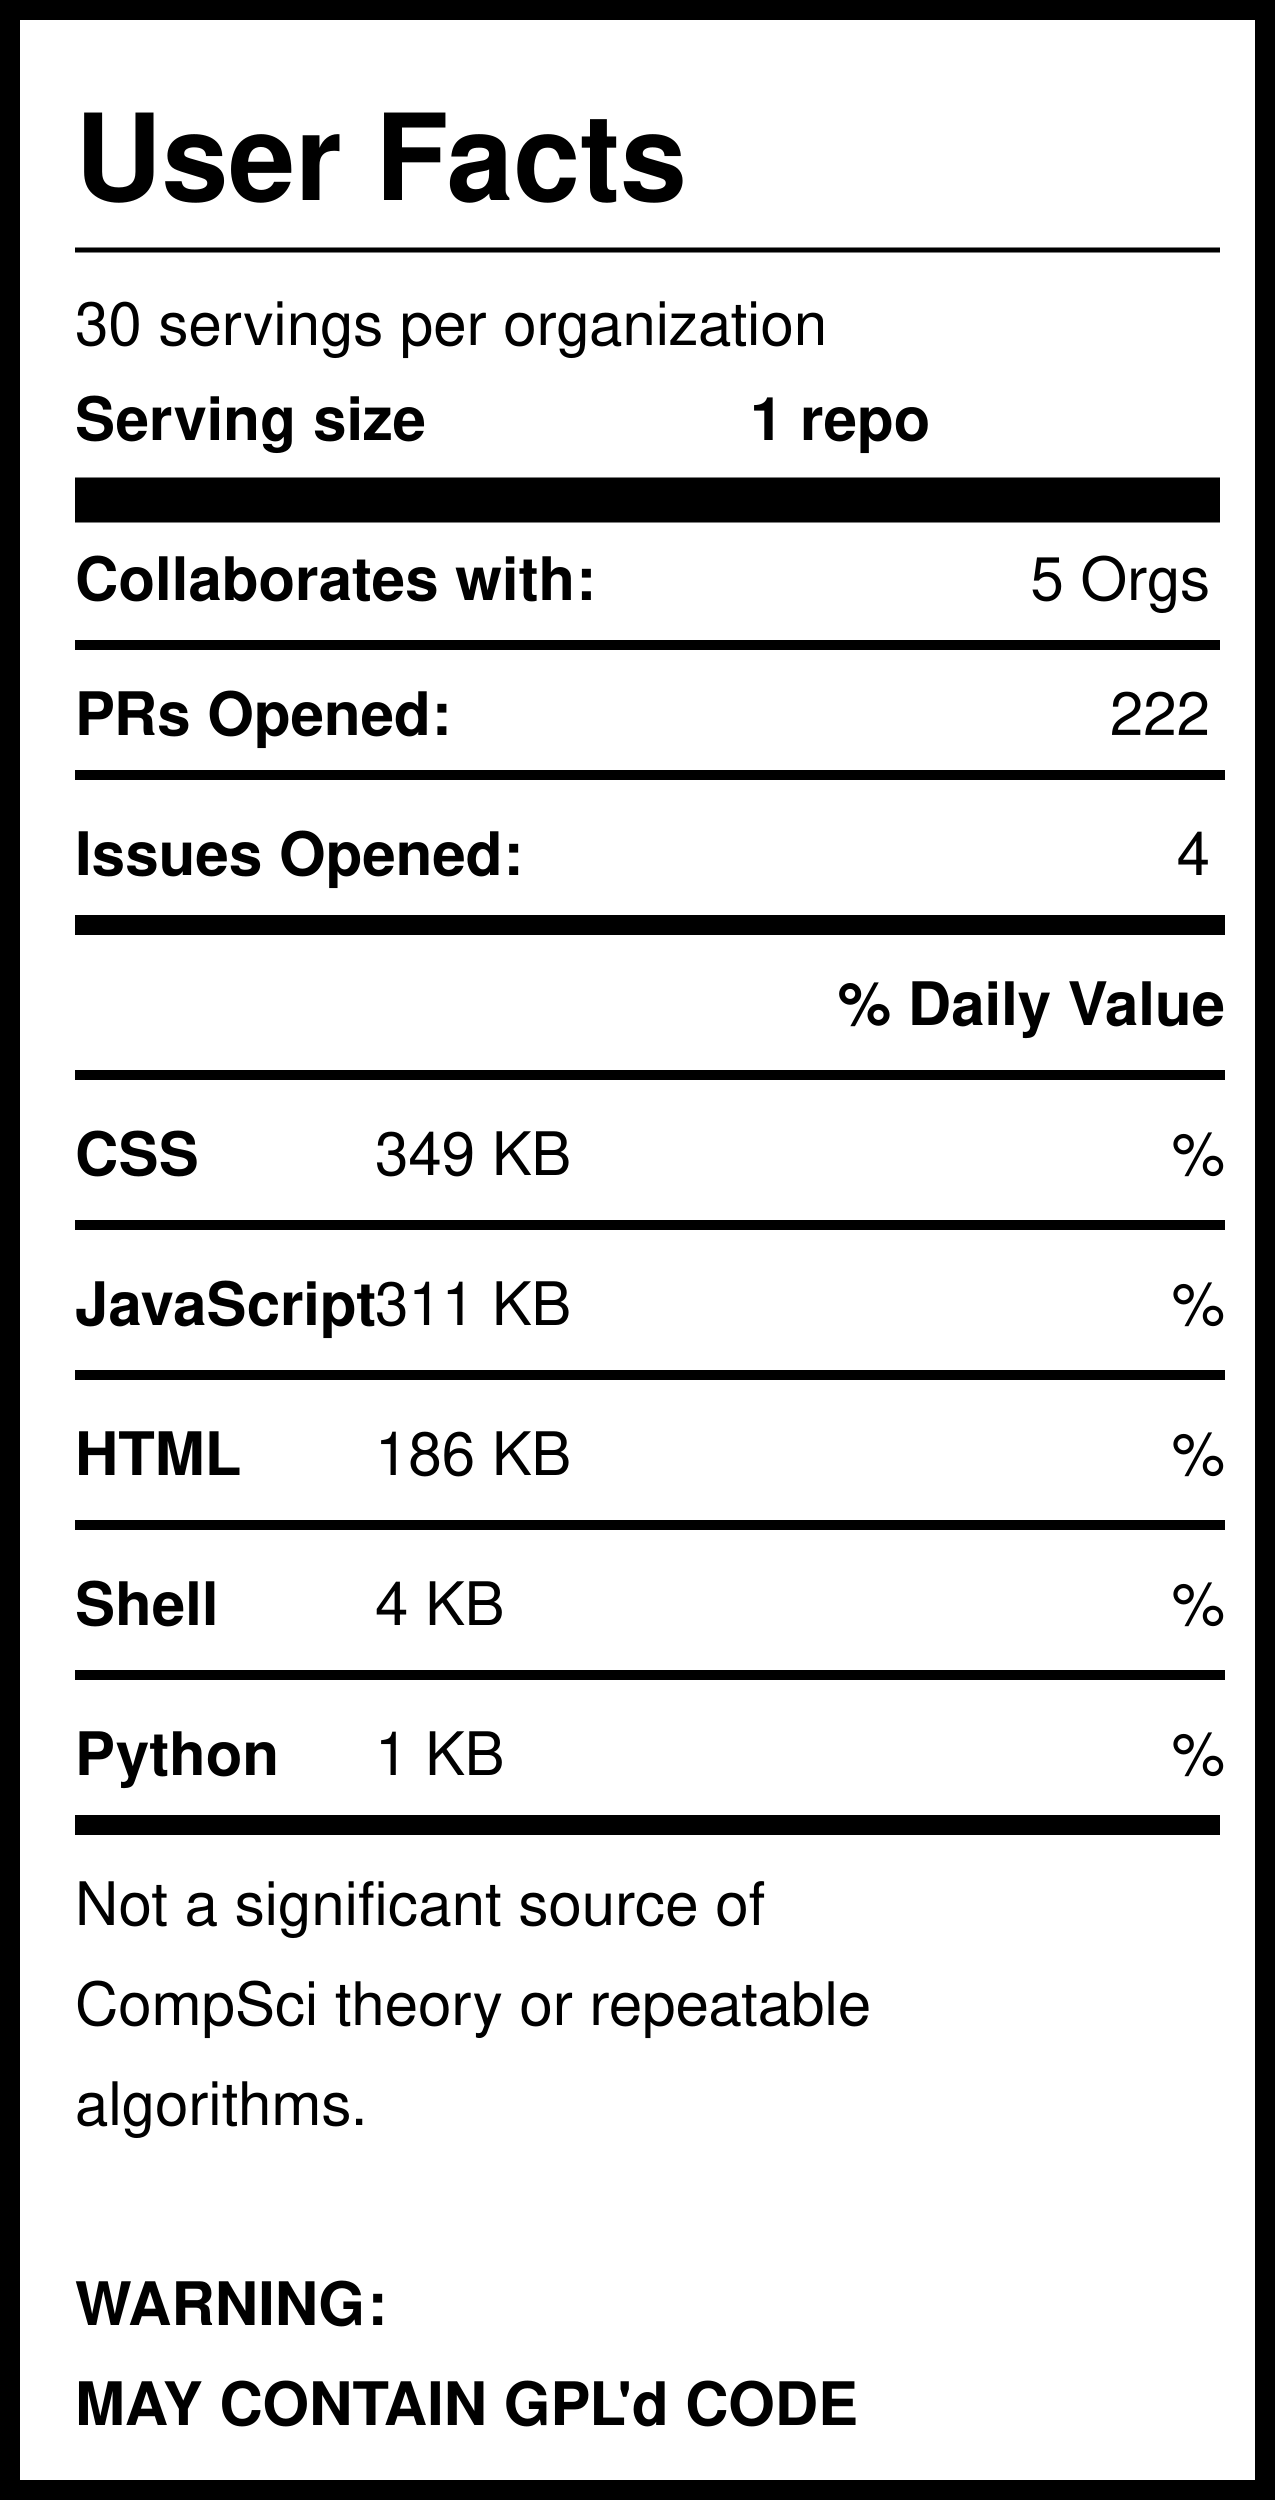
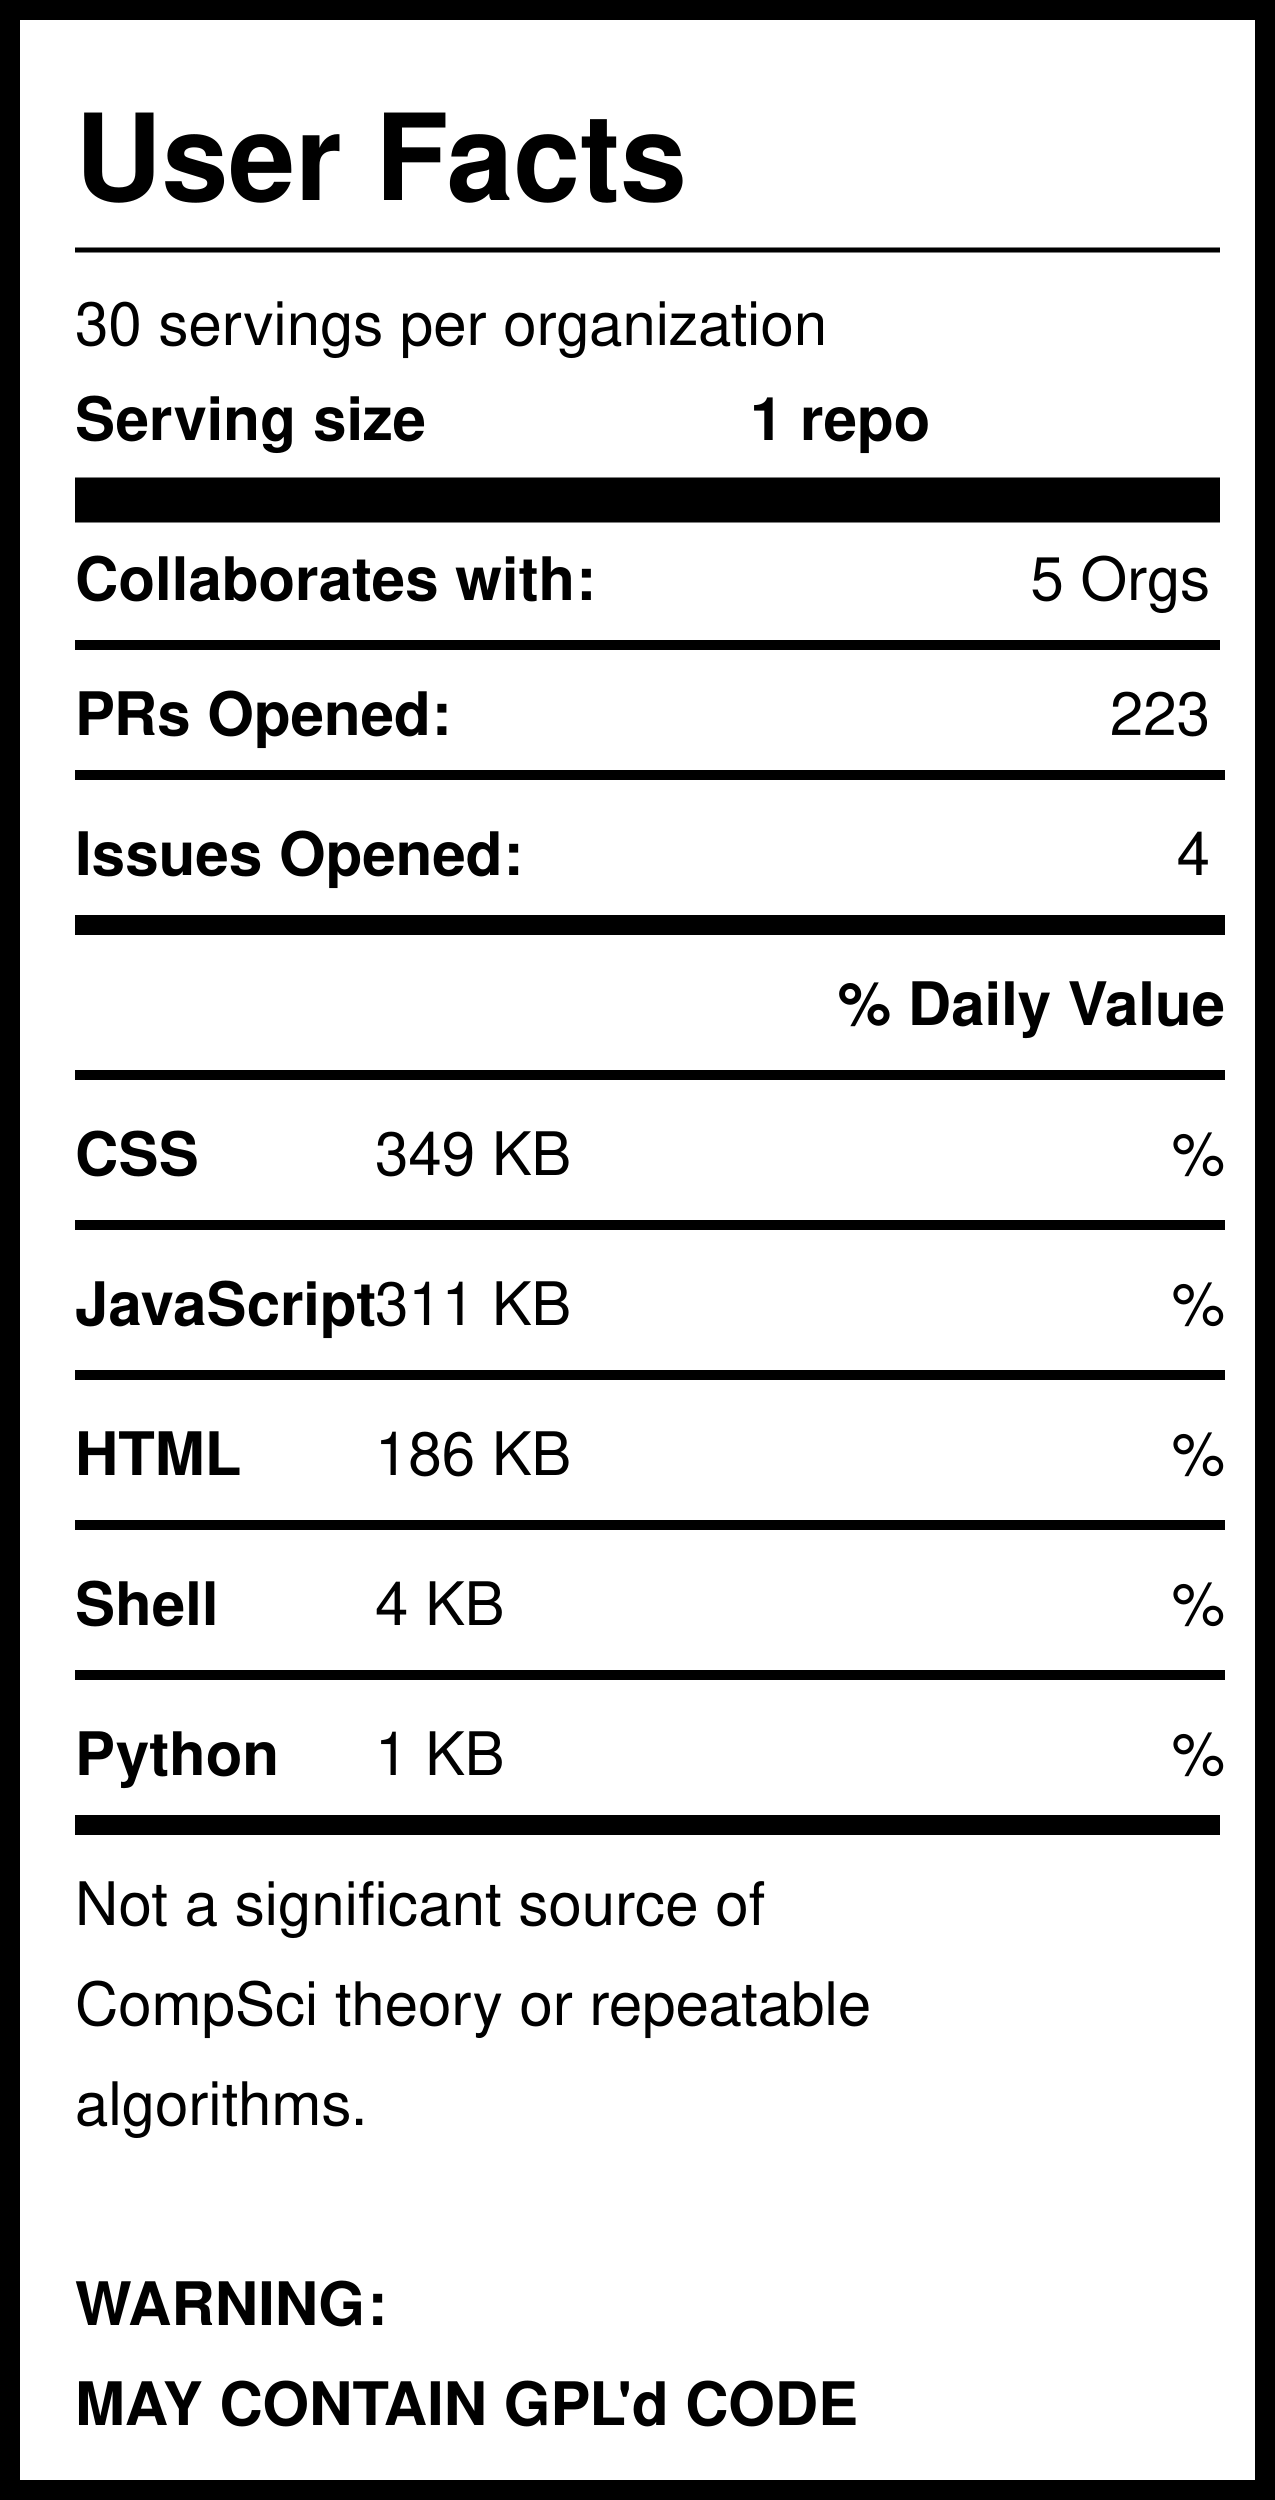
<svg xmlns="http://www.w3.org/2000/svg" version="1.1" width="255" height="500" style="background: white">
  <svg width="255" height="500">
    <rect width="255" height="500" style="fill:rgb(255,255,255);stroke-width:8;stroke:rgb(0,0,0)" />
    <text x="15" y="40" font-family="Helvetica" font-weight="bold" font-size="2em">User Facts</text>
    <line x1="15" y1="50" x2="244" y2="50" style="stroke:rgb(0,0,0);stroke-width:1" />
    <text x="15" y="69" font-family="Helvetica" lengthAdjust="spacingAndGlyphs">30 servings per organization</text>
    <text x="15" y="88" font-family="Helvetica" font-weight="bold" lengthAdjust="spacingAndGlyphs">Serving size</text>
    <text x="150" y="88" font-family="Helvetica" font-weight="bold" lengthAdjust="spacingAndGlyphs">1 repo</text>
    <line x1="15" y1="100" x2="244" y2="100" style="stroke:rgb(0,0,0);stroke-width:9" />
    <text x="15" y="120" font-family="Helvetica" font-weight="bold" lengthAdjust="spacingAndGlyphs">Collaborates with:</text>
    <text x="242" y="120" font-family="Helvetica" text-anchor="end" lengthAdjust="spacingAndGlyphs">5 Orgs</text>
    <line x1="15" y1="129" x2="244" y2="129" style="stroke:rgb(0,0,0);stroke-width:2" />
    <text x="15" y="147" font-family="Helvetica" font-weight="bold" lengthAdjust="spacingAndGlyphs">PRs Opened:</text>
-     <text x="242" y="147" font-family="Helvetica" text-anchor="end" lengthAdjust="spacingAndGlyphs">222</text>
+     <text x="242" y="147" font-family="Helvetica" text-anchor="end" lengthAdjust="spacingAndGlyphs">223</text>
    <text x="15" y="175" font-family="Helvetica" font-weight="bold" lengthAdjust="spacingAndGlyphs">Issues Opened:</text>
    <text x="242" y="175" font-family="Helvetica" lengthAdjust="spacingAndGlyphs" text-anchor="end">4</text>
    <line x1="15" y1="185" x2="245" y2="185" style="stroke:rgb(0,0,0);stroke-width:4" />
    <line x1="15" y1="155" x2="245" y2="155" style="stroke:rgb(0,0,0);stroke-width:2" />
    <text x="245" y="205" font-family="Helvetica" font-weight="bold" text-anchor="end" lengthAdjust="spacingAndGlyphs">% Daily Value</text>
    <line x1="15" y1="215" x2="245" y2="215" style="stroke:rgb(0,0,0);stroke-width:2" />
    <text x="15" y="235" font-family="Helvetica" font-weight="bold" lengthAdjust="spacingAndGlyphs">CSS</text>
    <text x="75" y="235" font-family="Helvetica" lengthAdjust="spacingAndGlyphs">349 KB</text>
    <text x="245" y="235" font-family="Helvetica" lengthAdjust="spacingAndGlyphs" text-anchor="end">%</text>
    <line x1="15" y1="245" x2="245" y2="245" style="stroke:rgb(0,0,0);stroke-width:2" />
    <text x="15" y="265" font-family="Helvetica" font-weight="bold" lengthAdjust="spacingAndGlyphs">JavaScript</text>
    <text x="75" y="265" font-family="Helvetica" lengthAdjust="spacingAndGlyphs">311 KB</text>
    <text x="245" y="265" font-family="Helvetica" lengthAdjust="spacingAndGlyphs" text-anchor="end">%</text>
    <line x1="15" y1="275" x2="245" y2="275" style="stroke:rgb(0,0,0);stroke-width:2" />
    <text x="15" y="295" font-family="Helvetica" font-weight="bold" lengthAdjust="spacingAndGlyphs">HTML</text>
    <text x="75" y="295" font-family="Helvetica" lengthAdjust="spacingAndGlyphs">186 KB</text>
    <text x="245" y="295" font-family="Helvetica" lengthAdjust="spacingAndGlyphs" text-anchor="end">%</text>
    <line x1="15" y1="305" x2="245" y2="305" style="stroke:rgb(0,0,0);stroke-width:2" />
    <text x="15" y="325" font-family="Helvetica" font-weight="bold" lengthAdjust="spacingAndGlyphs">Shell</text>
    <text x="75" y="325" font-family="Helvetica" lengthAdjust="spacingAndGlyphs">4 KB</text>
    <text x="245" y="325" font-family="Helvetica" lengthAdjust="spacingAndGlyphs" text-anchor="end">%</text>
    <line x1="15" y1="335" x2="245" y2="335" style="stroke:rgb(0,0,0);stroke-width:2" />
    <text x="15" y="355" font-family="Helvetica" font-weight="bold" lengthAdjust="spacingAndGlyphs">Python</text>
    <text x="75" y="355" font-family="Helvetica" lengthAdjust="spacingAndGlyphs">1 KB</text>
    <text x="245" y="355" font-family="Helvetica" lengthAdjust="spacingAndGlyphs" text-anchor="end">%</text>
    <line x1="15" y1="365" x2="244" y2="365" style="stroke:rgb(0,0,0);stroke-width:4" />
    <text id="Warning1" x="15" y="385" font-family="Helvetica" lengthAdjust="spacingAndGlyphs">Not a significant source of </text>
    <text id="Warning2" x="15" y="405" font-family="Helvetica" lengthAdjust="spacingAndGlyphs">CompSci theory or repeatable</text>
    <text id="Warning3" x="15" y="425" font-family="Helvetica" lengthAdjust="spacingAndGlyphs">algorithms. </text>
    <text id="GPL1" x="15" y="465" font-family="Helvetica" font-weight="bold" lengthAdjust="spacingAndGlyphs">WARNING:</text>
    <text id="GPL2" x="15" y="485" font-family="Helvetica" font-weight="bold" lengthAdjust="spacingAndGlyphs">MAY CONTAIN GPL'd CODE</text>
  </svg>
</svg>
